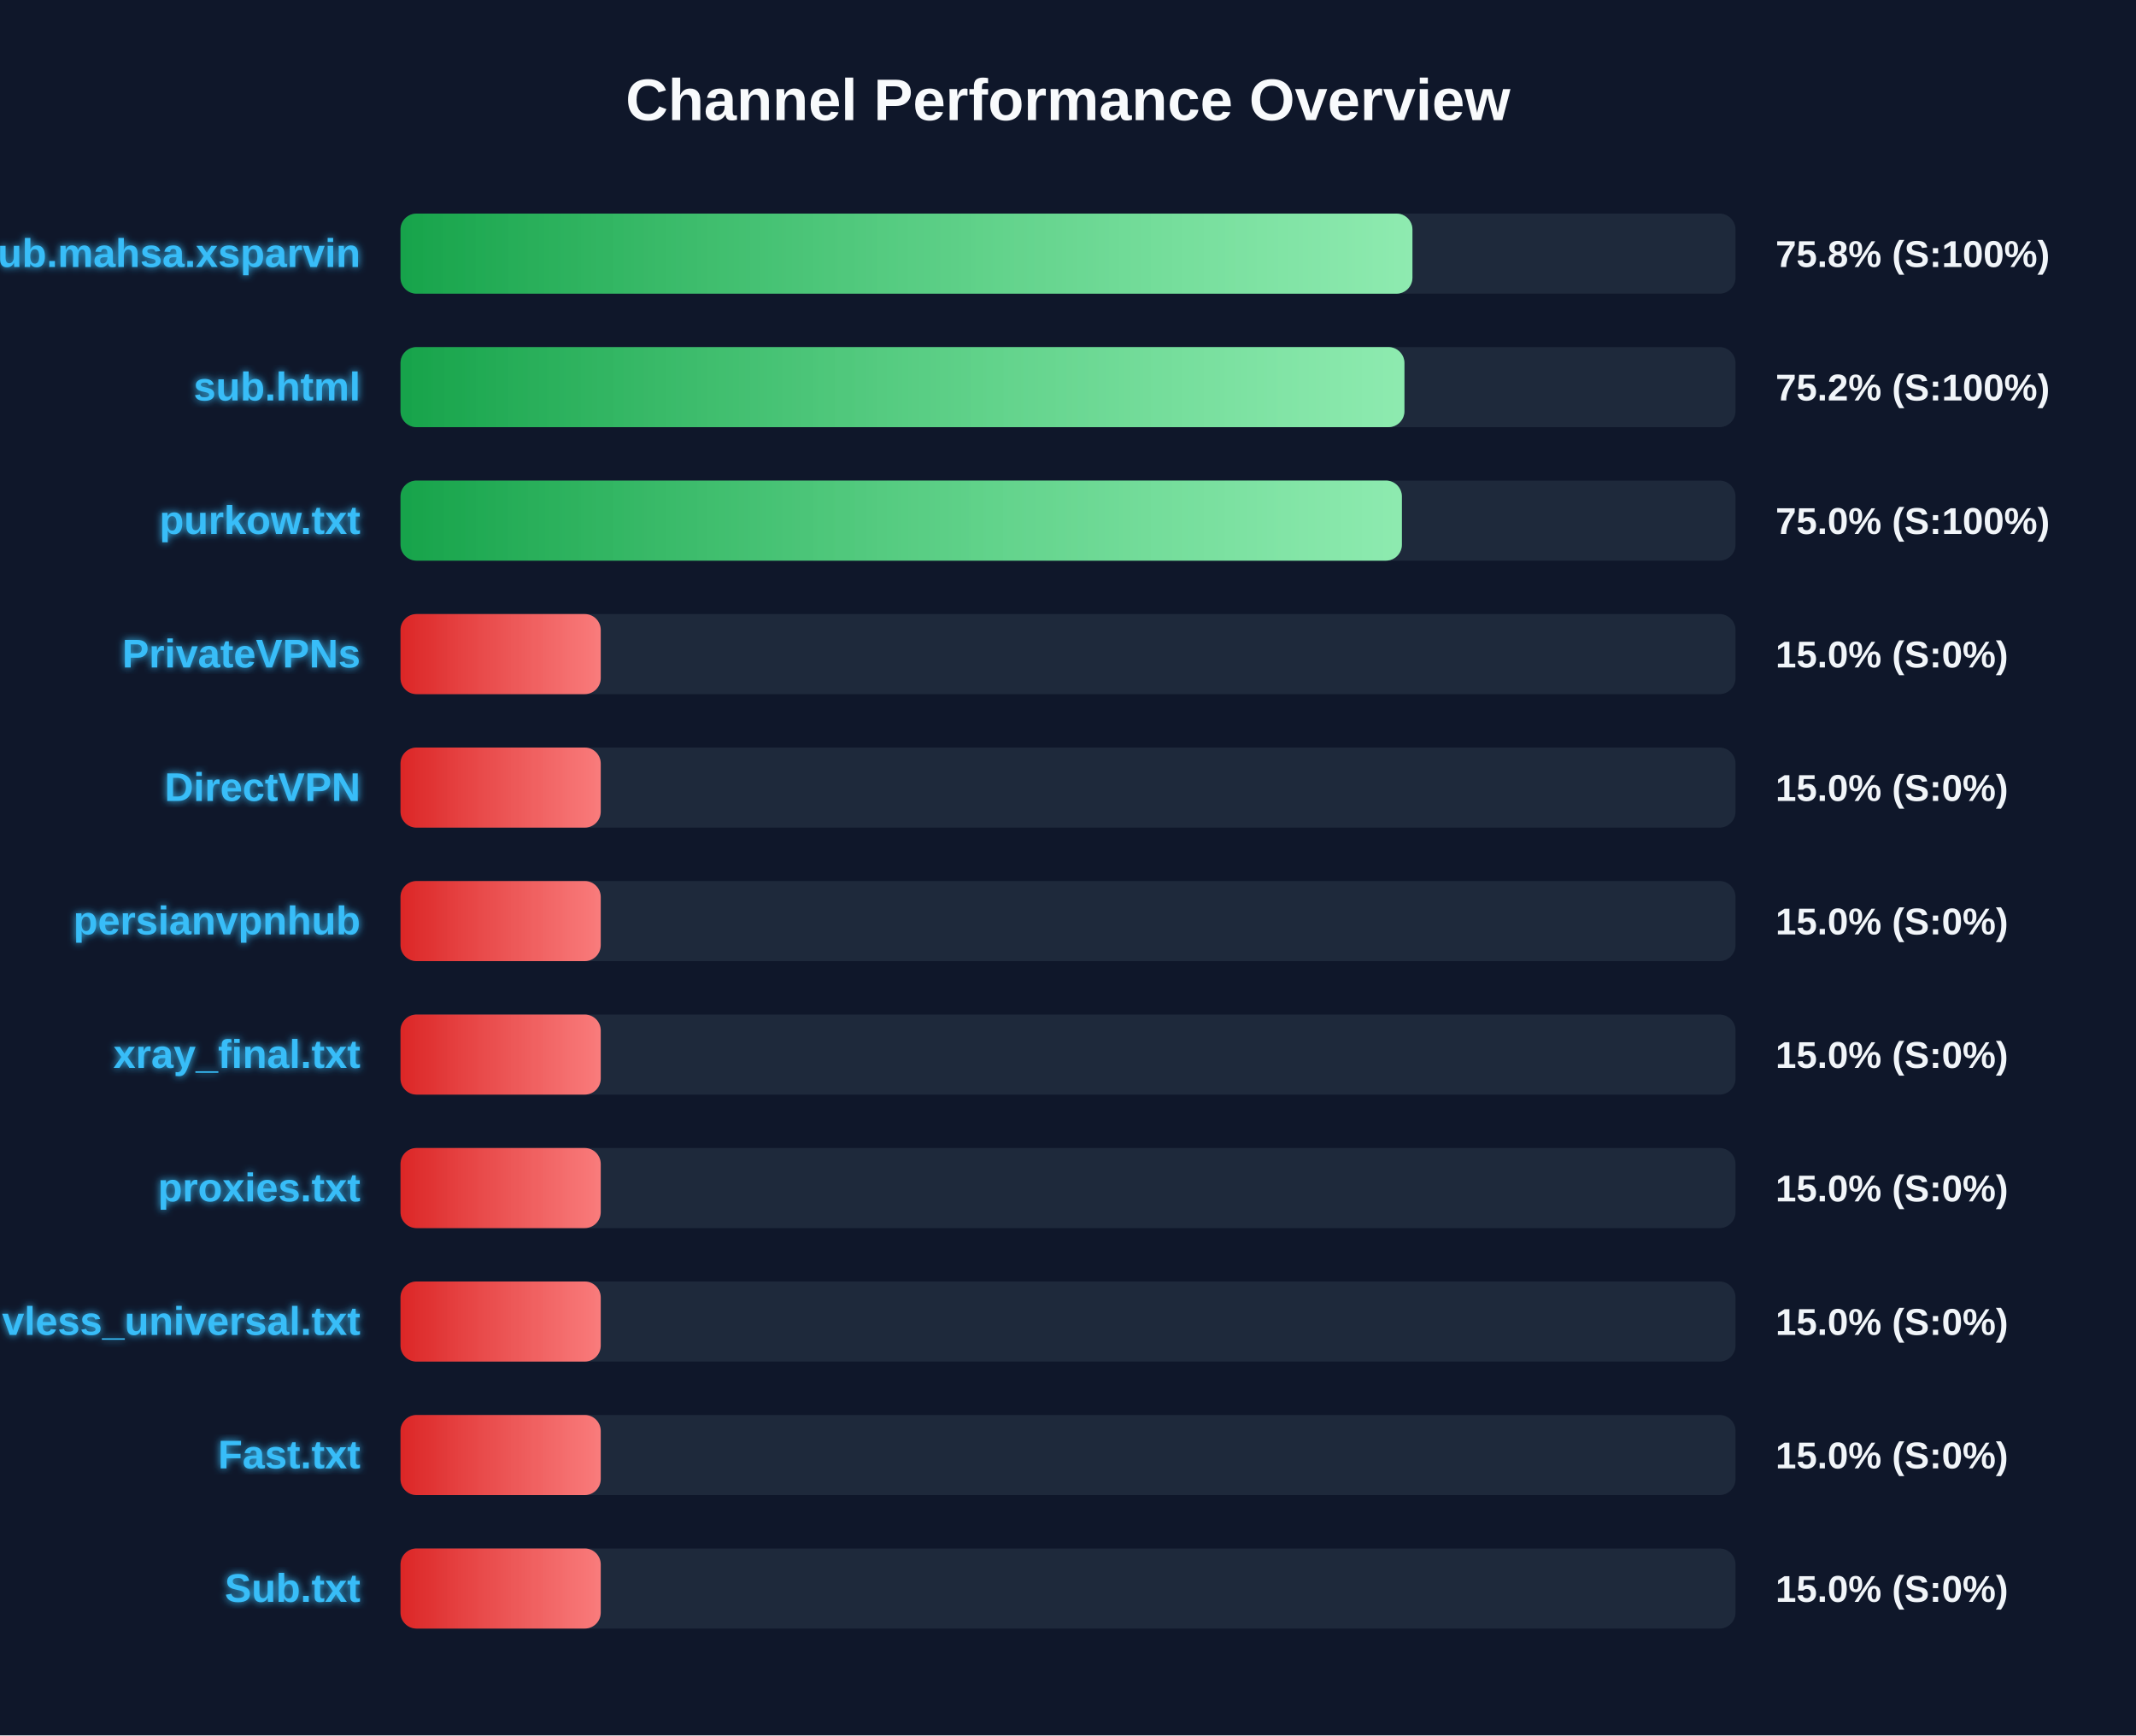
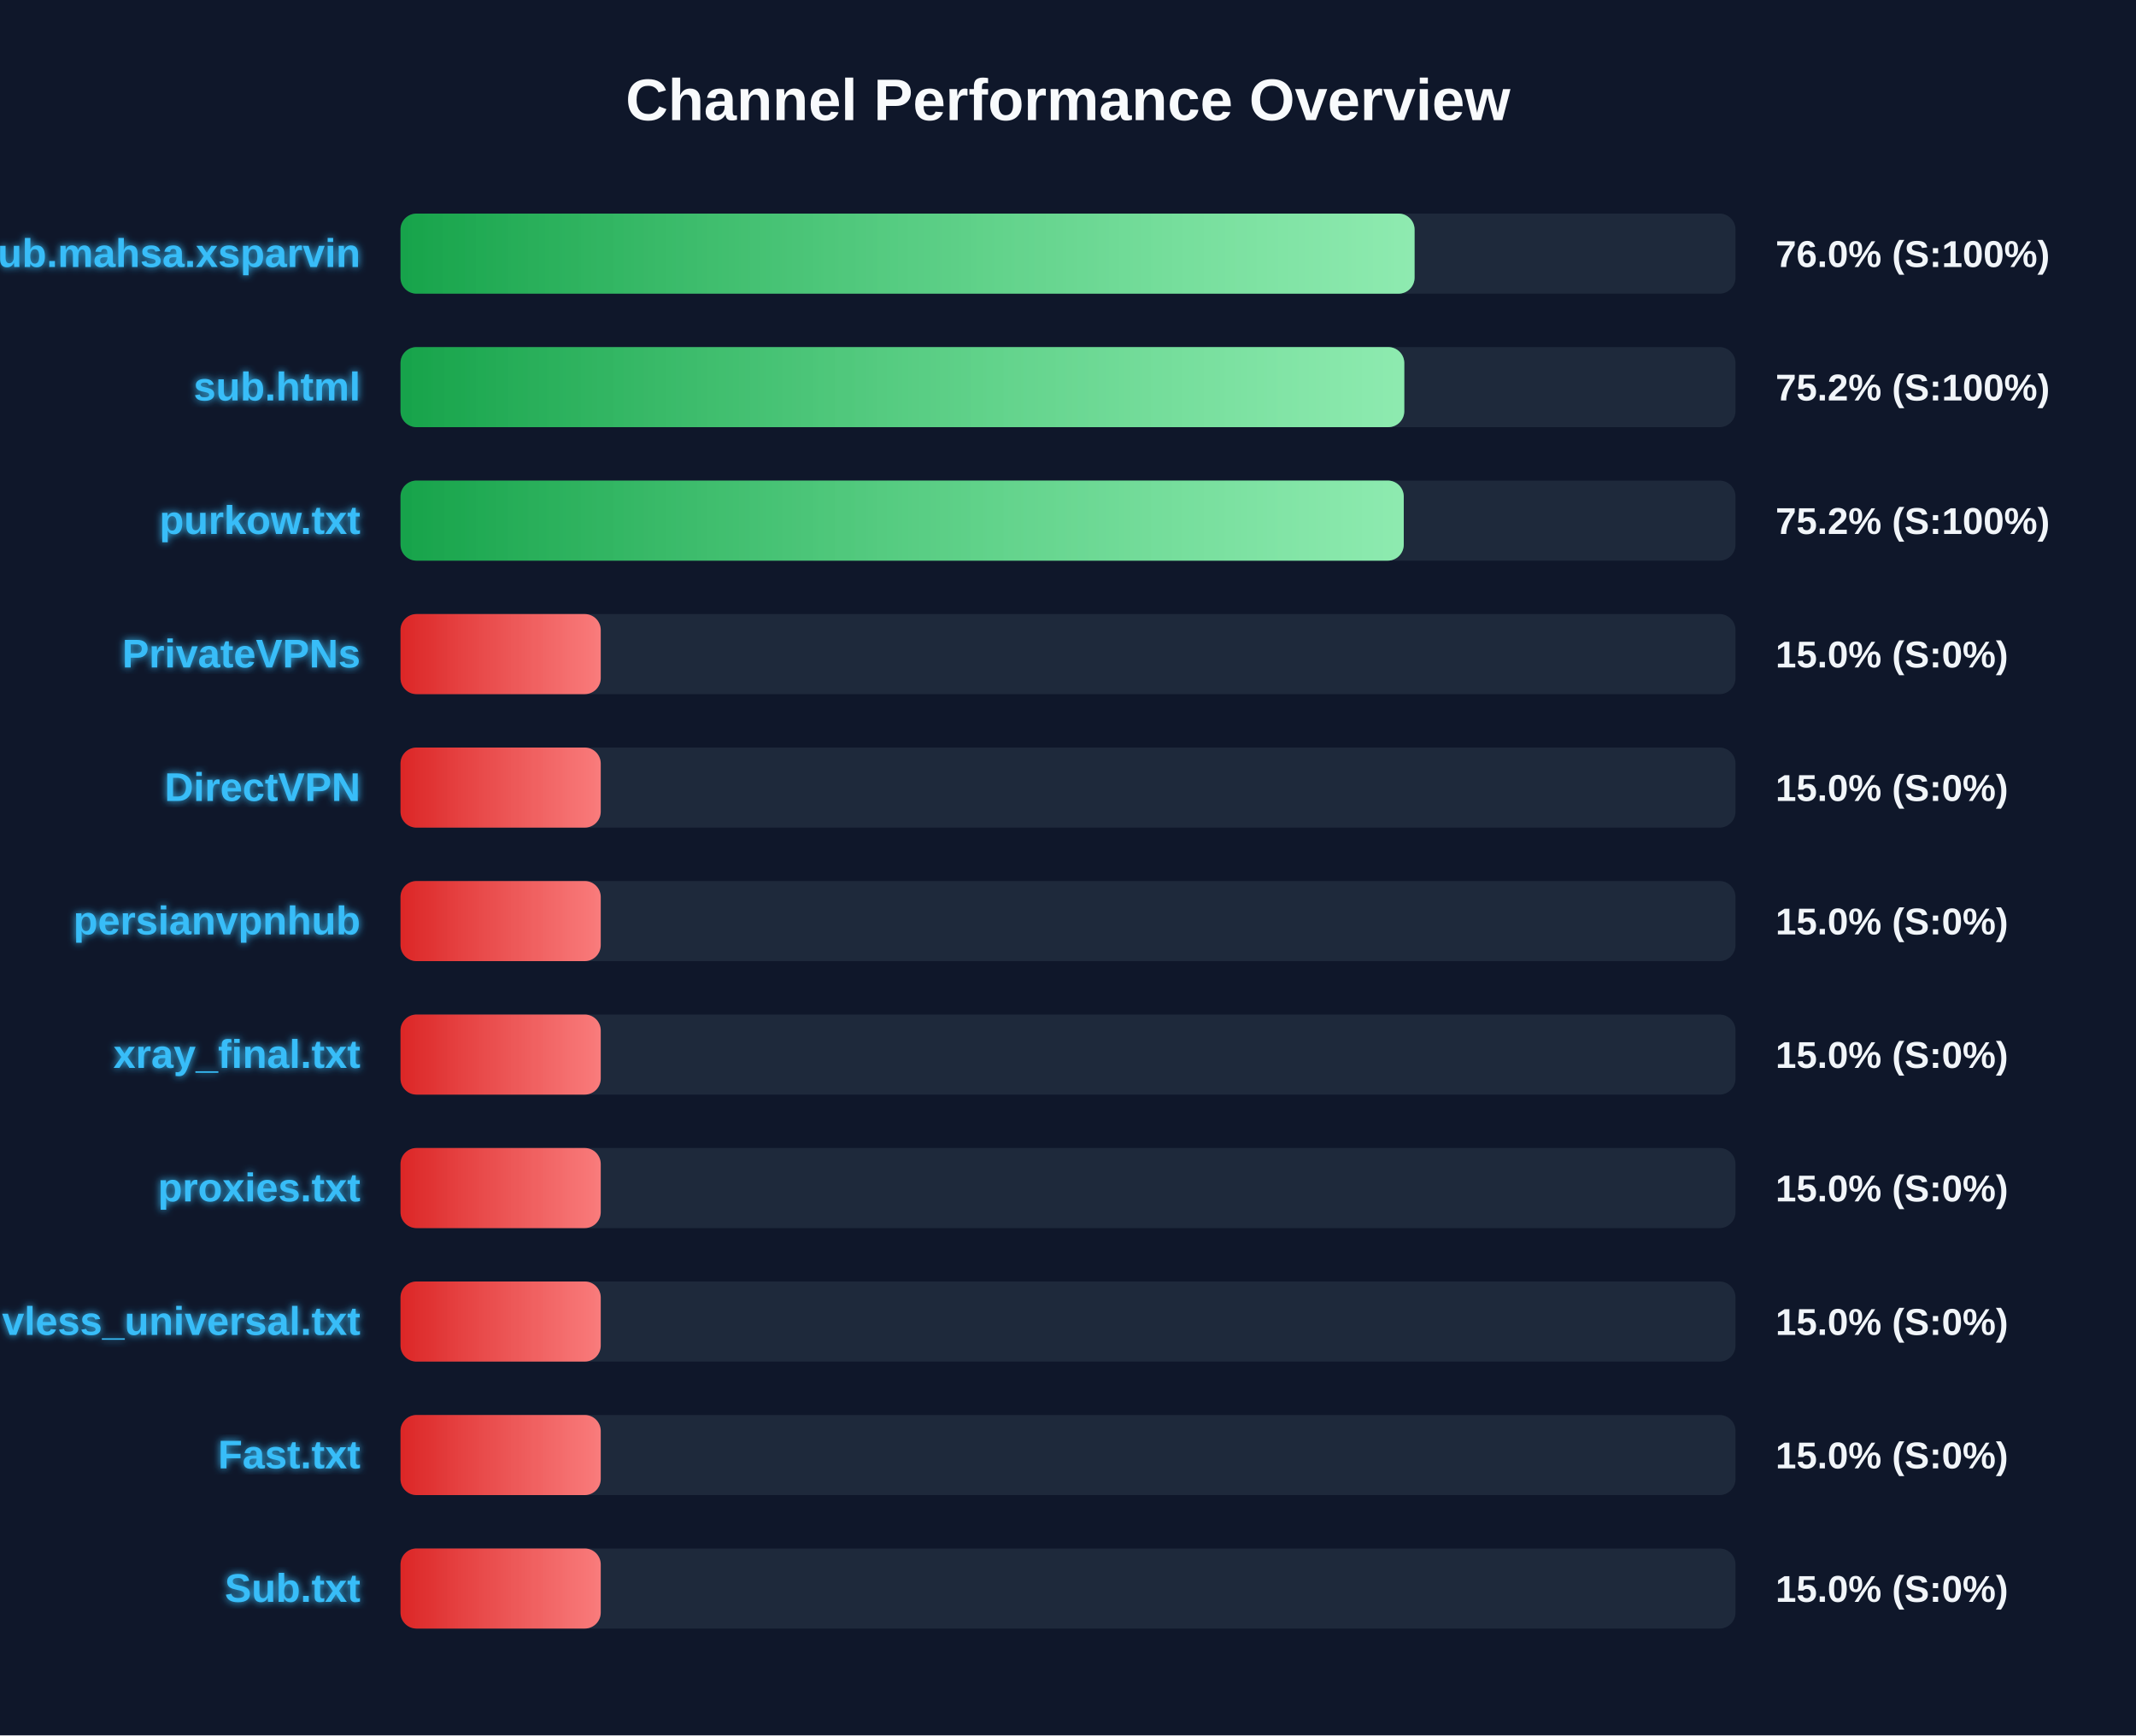
<svg xmlns="http://www.w3.org/2000/svg" width="800" height="650" version="1.1">
  <defs>
    <linearGradient id="grad-green" x1="0%" y1="0%" x2="100%" y2="0%">
      <stop offset="0%" stop-color="#16a34a" />
      <stop offset="100%" stop-color="#4ade80" />
    </linearGradient>
    <linearGradient id="grad-yellow" x1="0%" y1="0%" x2="100%" y2="0%">
      <stop offset="0%" stop-color="#ca8a04" />
      <stop offset="100%" stop-color="#fde047" />
    </linearGradient>
    <linearGradient id="grad-red" x1="0%" y1="0%" x2="100%" y2="0%">
      <stop offset="0%" stop-color="#dc2626" />
      <stop offset="100%" stop-color="#f87171" />
    </linearGradient>
    <linearGradient id="shimmer" x1="0%" y1="0%" x2="100%" y2="0%">
      <stop offset="0%" stop-color="rgba(255,255,255,0)" />
      <stop offset="50%" stop-color="rgba(255,255,255,0.4)" />
      <stop offset="100%" stop-color="rgba(255,255,255,0)" />
    </linearGradient>
    <filter id="glow" x="-20%" y="-20%" width="140%" height="140%">
      <feGaussianBlur stdDeviation="1.5" result="blur" />
      <feComposite in="SourceGraphic" in2="blur" operator="over" />
    </filter>
  </defs>
  <style>
        .bg-rect { fill: #0f172a; }
        .title { font: bold 22px 'Segoe UI', Arial, sans-serif; fill: #f8fafc; }
        .row { font: bold 15px 'Segoe UI', Arial, sans-serif; fill: #38bdf8; filter: url(#glow); }
        .score { font: bold 14px 'Segoe UI', Arial, sans-serif; fill: #f1f5f9; }
        @keyframes shimmer-anim {
            0% { transform: translateX(-100%); }
            100% { transform: translateX(200%); }
        }
        .shimmer-rect {
            animation: shimmer-anim 2.5s infinite linear;
        }
    </style>
  <rect width="100%" height="100%" class="bg-rect" />
  <text x="400" y="45" text-anchor="middle" class="title">Channel Performance Overview</text>
  <rect x="150" y="80" width="500" height="30" fill="#1e293b" rx="6" />
  <clipPath id="clip-0">
-     <rect x="150" y="80" width="379.0" height="30" rx="6" />
+     <rect x="150" y="80" width="379.8" height="30" rx="6" />
  </clipPath>
-   <rect x="150" y="80" width="379.0" height="30" fill="url(#grad-green)" rx="6" />
+   <rect x="150" y="80" width="379.8" height="30" fill="url(#grad-green)" rx="6" />
  <g clip-path="url(#clip-0)">
    <rect x="150" y="80" width="100%" height="30" fill="url(#shimmer)" class="shimmer-rect" />
  </g>
  <text x="135" y="100" text-anchor="end" class="row">Sub.mahsa.xsparvin</text>
-   <text x="665" y="100" text-anchor="start" class="score">75.8% (S:100%)</text>
+   <text x="665" y="100" text-anchor="start" class="score">76.0% (S:100%)</text>
  <rect x="150" y="130" width="500" height="30" fill="#1e293b" rx="6" />
  <clipPath id="clip-1">
-     <rect x="150" y="130" width="376.0" height="30" rx="6" />
+     <rect x="150" y="130" width="375.95" height="30" rx="6" />
  </clipPath>
-   <rect x="150" y="130" width="376.0" height="30" fill="url(#grad-green)" rx="6" />
+   <rect x="150" y="130" width="375.95" height="30" fill="url(#grad-green)" rx="6" />
  <g clip-path="url(#clip-1)">
    <rect x="150" y="130" width="100%" height="30" fill="url(#shimmer)" class="shimmer-rect" />
  </g>
  <text x="135" y="150" text-anchor="end" class="row">sub.html</text>
  <text x="665" y="150" text-anchor="start" class="score">75.2% (S:100%)</text>
  <rect x="150" y="180" width="500" height="30" fill="#1e293b" rx="6" />
  <clipPath id="clip-2">
-     <rect x="150" y="180" width="375.05" height="30" rx="6" />
+     <rect x="150" y="180" width="375.75" height="30" rx="6" />
  </clipPath>
-   <rect x="150" y="180" width="375.05" height="30" fill="url(#grad-green)" rx="6" />
+   <rect x="150" y="180" width="375.75" height="30" fill="url(#grad-green)" rx="6" />
  <g clip-path="url(#clip-2)">
    <rect x="150" y="180" width="100%" height="30" fill="url(#shimmer)" class="shimmer-rect" />
  </g>
  <text x="135" y="200" text-anchor="end" class="row">purkow.txt</text>
-   <text x="665" y="200" text-anchor="start" class="score">75.0% (S:100%)</text>
+   <text x="665" y="200" text-anchor="start" class="score">75.2% (S:100%)</text>
  <rect x="150" y="230" width="500" height="30" fill="#1e293b" rx="6" />
  <clipPath id="clip-3">
    <rect x="150" y="230" width="75.0" height="30" rx="6" />
  </clipPath>
  <rect x="150" y="230" width="75.0" height="30" fill="url(#grad-red)" rx="6" />
  <g clip-path="url(#clip-3)">
    <rect x="150" y="230" width="100%" height="30" fill="url(#shimmer)" class="shimmer-rect" />
  </g>
  <text x="135" y="250" text-anchor="end" class="row">PrivateVPNs</text>
  <text x="665" y="250" text-anchor="start" class="score">15.0% (S:0%)</text>
  <rect x="150" y="280" width="500" height="30" fill="#1e293b" rx="6" />
  <clipPath id="clip-4">
    <rect x="150" y="280" width="75.0" height="30" rx="6" />
  </clipPath>
  <rect x="150" y="280" width="75.0" height="30" fill="url(#grad-red)" rx="6" />
  <g clip-path="url(#clip-4)">
    <rect x="150" y="280" width="100%" height="30" fill="url(#shimmer)" class="shimmer-rect" />
  </g>
  <text x="135" y="300" text-anchor="end" class="row">DirectVPN</text>
  <text x="665" y="300" text-anchor="start" class="score">15.0% (S:0%)</text>
  <rect x="150" y="330" width="500" height="30" fill="#1e293b" rx="6" />
  <clipPath id="clip-5">
    <rect x="150" y="330" width="75.0" height="30" rx="6" />
  </clipPath>
  <rect x="150" y="330" width="75.0" height="30" fill="url(#grad-red)" rx="6" />
  <g clip-path="url(#clip-5)">
    <rect x="150" y="330" width="100%" height="30" fill="url(#shimmer)" class="shimmer-rect" />
  </g>
  <text x="135" y="350" text-anchor="end" class="row">persianvpnhub</text>
  <text x="665" y="350" text-anchor="start" class="score">15.0% (S:0%)</text>
  <rect x="150" y="380" width="500" height="30" fill="#1e293b" rx="6" />
  <clipPath id="clip-6">
    <rect x="150" y="380" width="75.0" height="30" rx="6" />
  </clipPath>
  <rect x="150" y="380" width="75.0" height="30" fill="url(#grad-red)" rx="6" />
  <g clip-path="url(#clip-6)">
    <rect x="150" y="380" width="100%" height="30" fill="url(#shimmer)" class="shimmer-rect" />
  </g>
  <text x="135" y="400" text-anchor="end" class="row">xray_final.txt</text>
  <text x="665" y="400" text-anchor="start" class="score">15.0% (S:0%)</text>
  <rect x="150" y="430" width="500" height="30" fill="#1e293b" rx="6" />
  <clipPath id="clip-7">
    <rect x="150" y="430" width="75.0" height="30" rx="6" />
  </clipPath>
  <rect x="150" y="430" width="75.0" height="30" fill="url(#grad-red)" rx="6" />
  <g clip-path="url(#clip-7)">
    <rect x="150" y="430" width="100%" height="30" fill="url(#shimmer)" class="shimmer-rect" />
  </g>
  <text x="135" y="450" text-anchor="end" class="row">proxies.txt</text>
  <text x="665" y="450" text-anchor="start" class="score">15.0% (S:0%)</text>
  <rect x="150" y="480" width="500" height="30" fill="#1e293b" rx="6" />
  <clipPath id="clip-8">
    <rect x="150" y="480" width="75.0" height="30" rx="6" />
  </clipPath>
  <rect x="150" y="480" width="75.0" height="30" fill="url(#grad-red)" rx="6" />
  <g clip-path="url(#clip-8)">
    <rect x="150" y="480" width="100%" height="30" fill="url(#shimmer)" class="shimmer-rect" />
  </g>
  <text x="135" y="500" text-anchor="end" class="row">vless_universal.txt</text>
  <text x="665" y="500" text-anchor="start" class="score">15.0% (S:0%)</text>
  <rect x="150" y="530" width="500" height="30" fill="#1e293b" rx="6" />
  <clipPath id="clip-9">
    <rect x="150" y="530" width="75.0" height="30" rx="6" />
  </clipPath>
  <rect x="150" y="530" width="75.0" height="30" fill="url(#grad-red)" rx="6" />
  <g clip-path="url(#clip-9)">
    <rect x="150" y="530" width="100%" height="30" fill="url(#shimmer)" class="shimmer-rect" />
  </g>
  <text x="135" y="550" text-anchor="end" class="row">Fast.txt</text>
  <text x="665" y="550" text-anchor="start" class="score">15.0% (S:0%)</text>
  <rect x="150" y="580" width="500" height="30" fill="#1e293b" rx="6" />
  <clipPath id="clip-10">
    <rect x="150" y="580" width="75.0" height="30" rx="6" />
  </clipPath>
  <rect x="150" y="580" width="75.0" height="30" fill="url(#grad-red)" rx="6" />
  <g clip-path="url(#clip-10)">
    <rect x="150" y="580" width="100%" height="30" fill="url(#shimmer)" class="shimmer-rect" />
  </g>
  <text x="135" y="600" text-anchor="end" class="row">Sub.txt</text>
  <text x="665" y="600" text-anchor="start" class="score">15.0% (S:0%)</text>
</svg>
